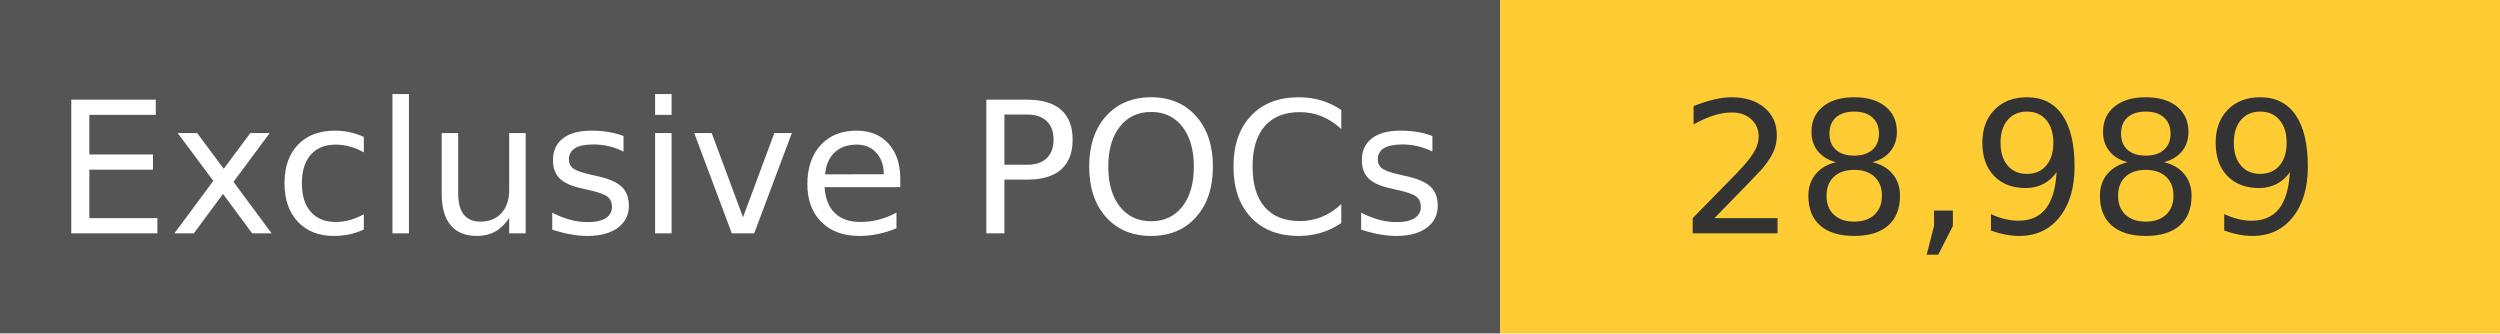
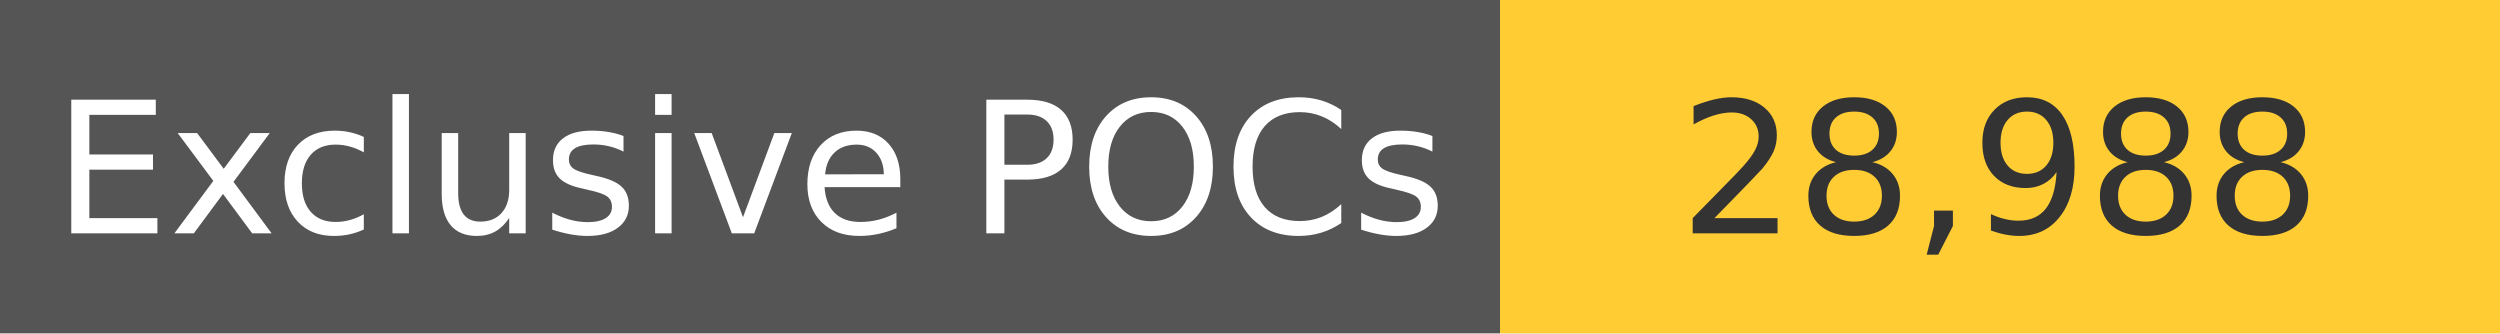
<svg xmlns="http://www.w3.org/2000/svg" width="150" height="20" role="img">
  <linearGradient id="s" x2="0" y2="100%">
    <stop offset="0" stop-color="#bbb" stop-opacity=".1" />
    <stop offset="1" stop-opacity=".1" />
  </linearGradient>
  <g>
    <rect width="90" height="20" fill="#555" />
    <rect x="90" width="267" height="20" fill="#ffcc33" />
  </g>
  <g fill="#fff" text-anchor="middle" font-family="Verdana,Geneva,DejaVu Sans,sans-serif" text-rendering="geometricPrecision" font-size="110">
    <text x="450" y="140" transform="scale(.1)" fill="#fff">
            Exclusive POCs
        </text>
    <text x="1200" y="140" transform="scale(.1)" fill="#333">
-             28,989
+             28,988
        </text>
  </g>
</svg>
